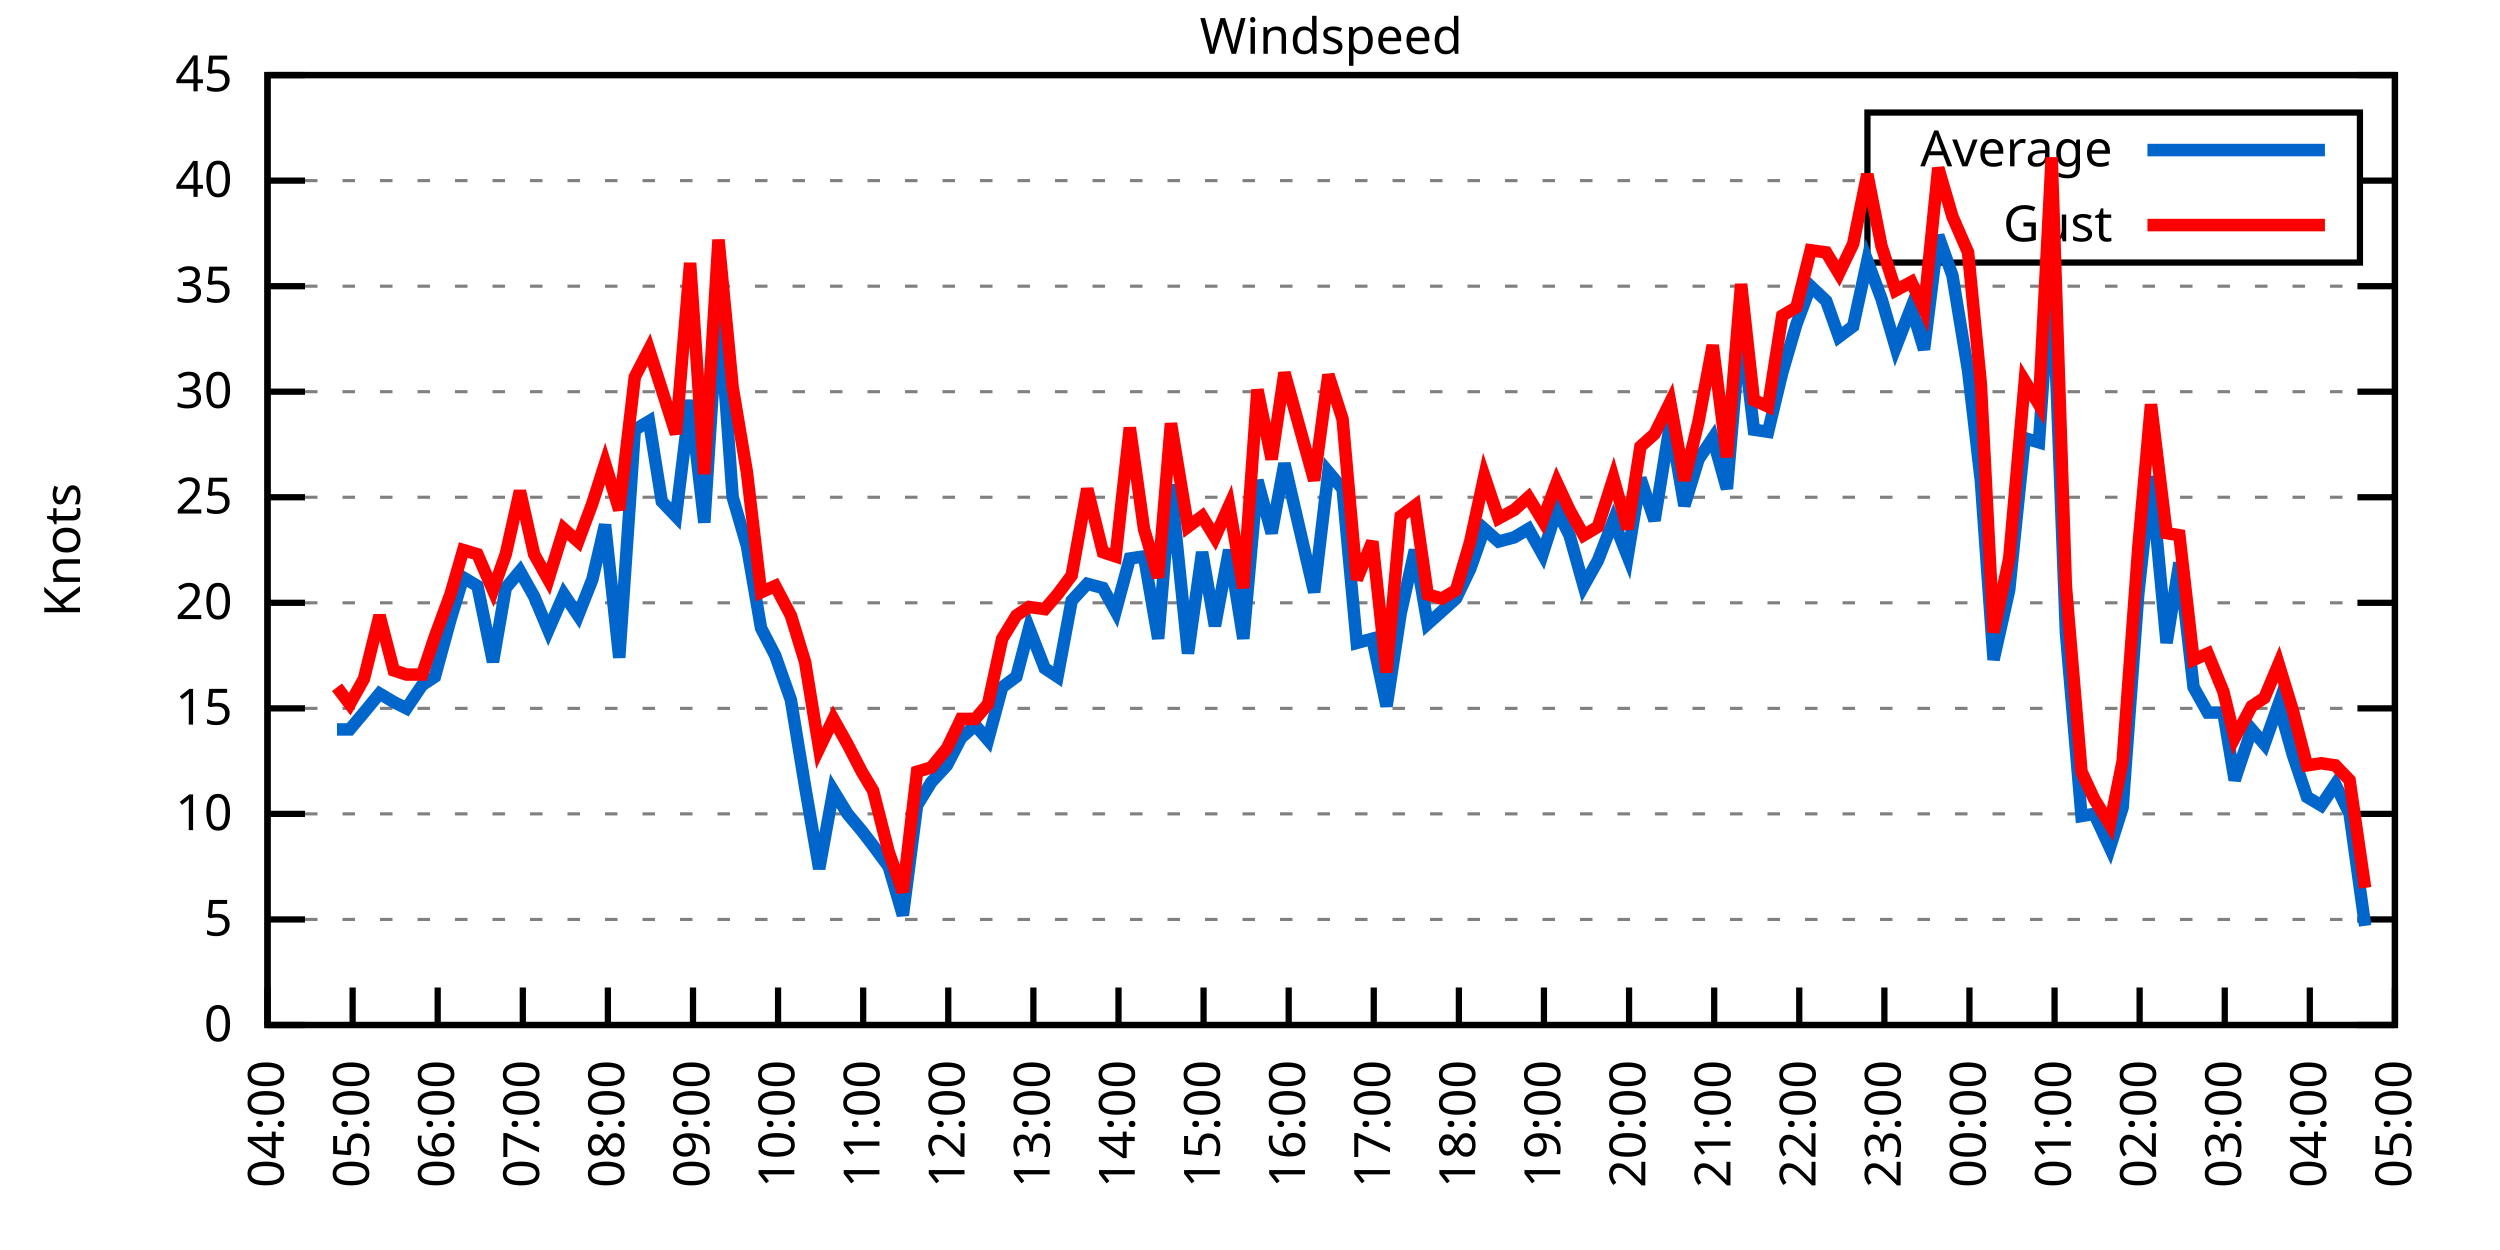
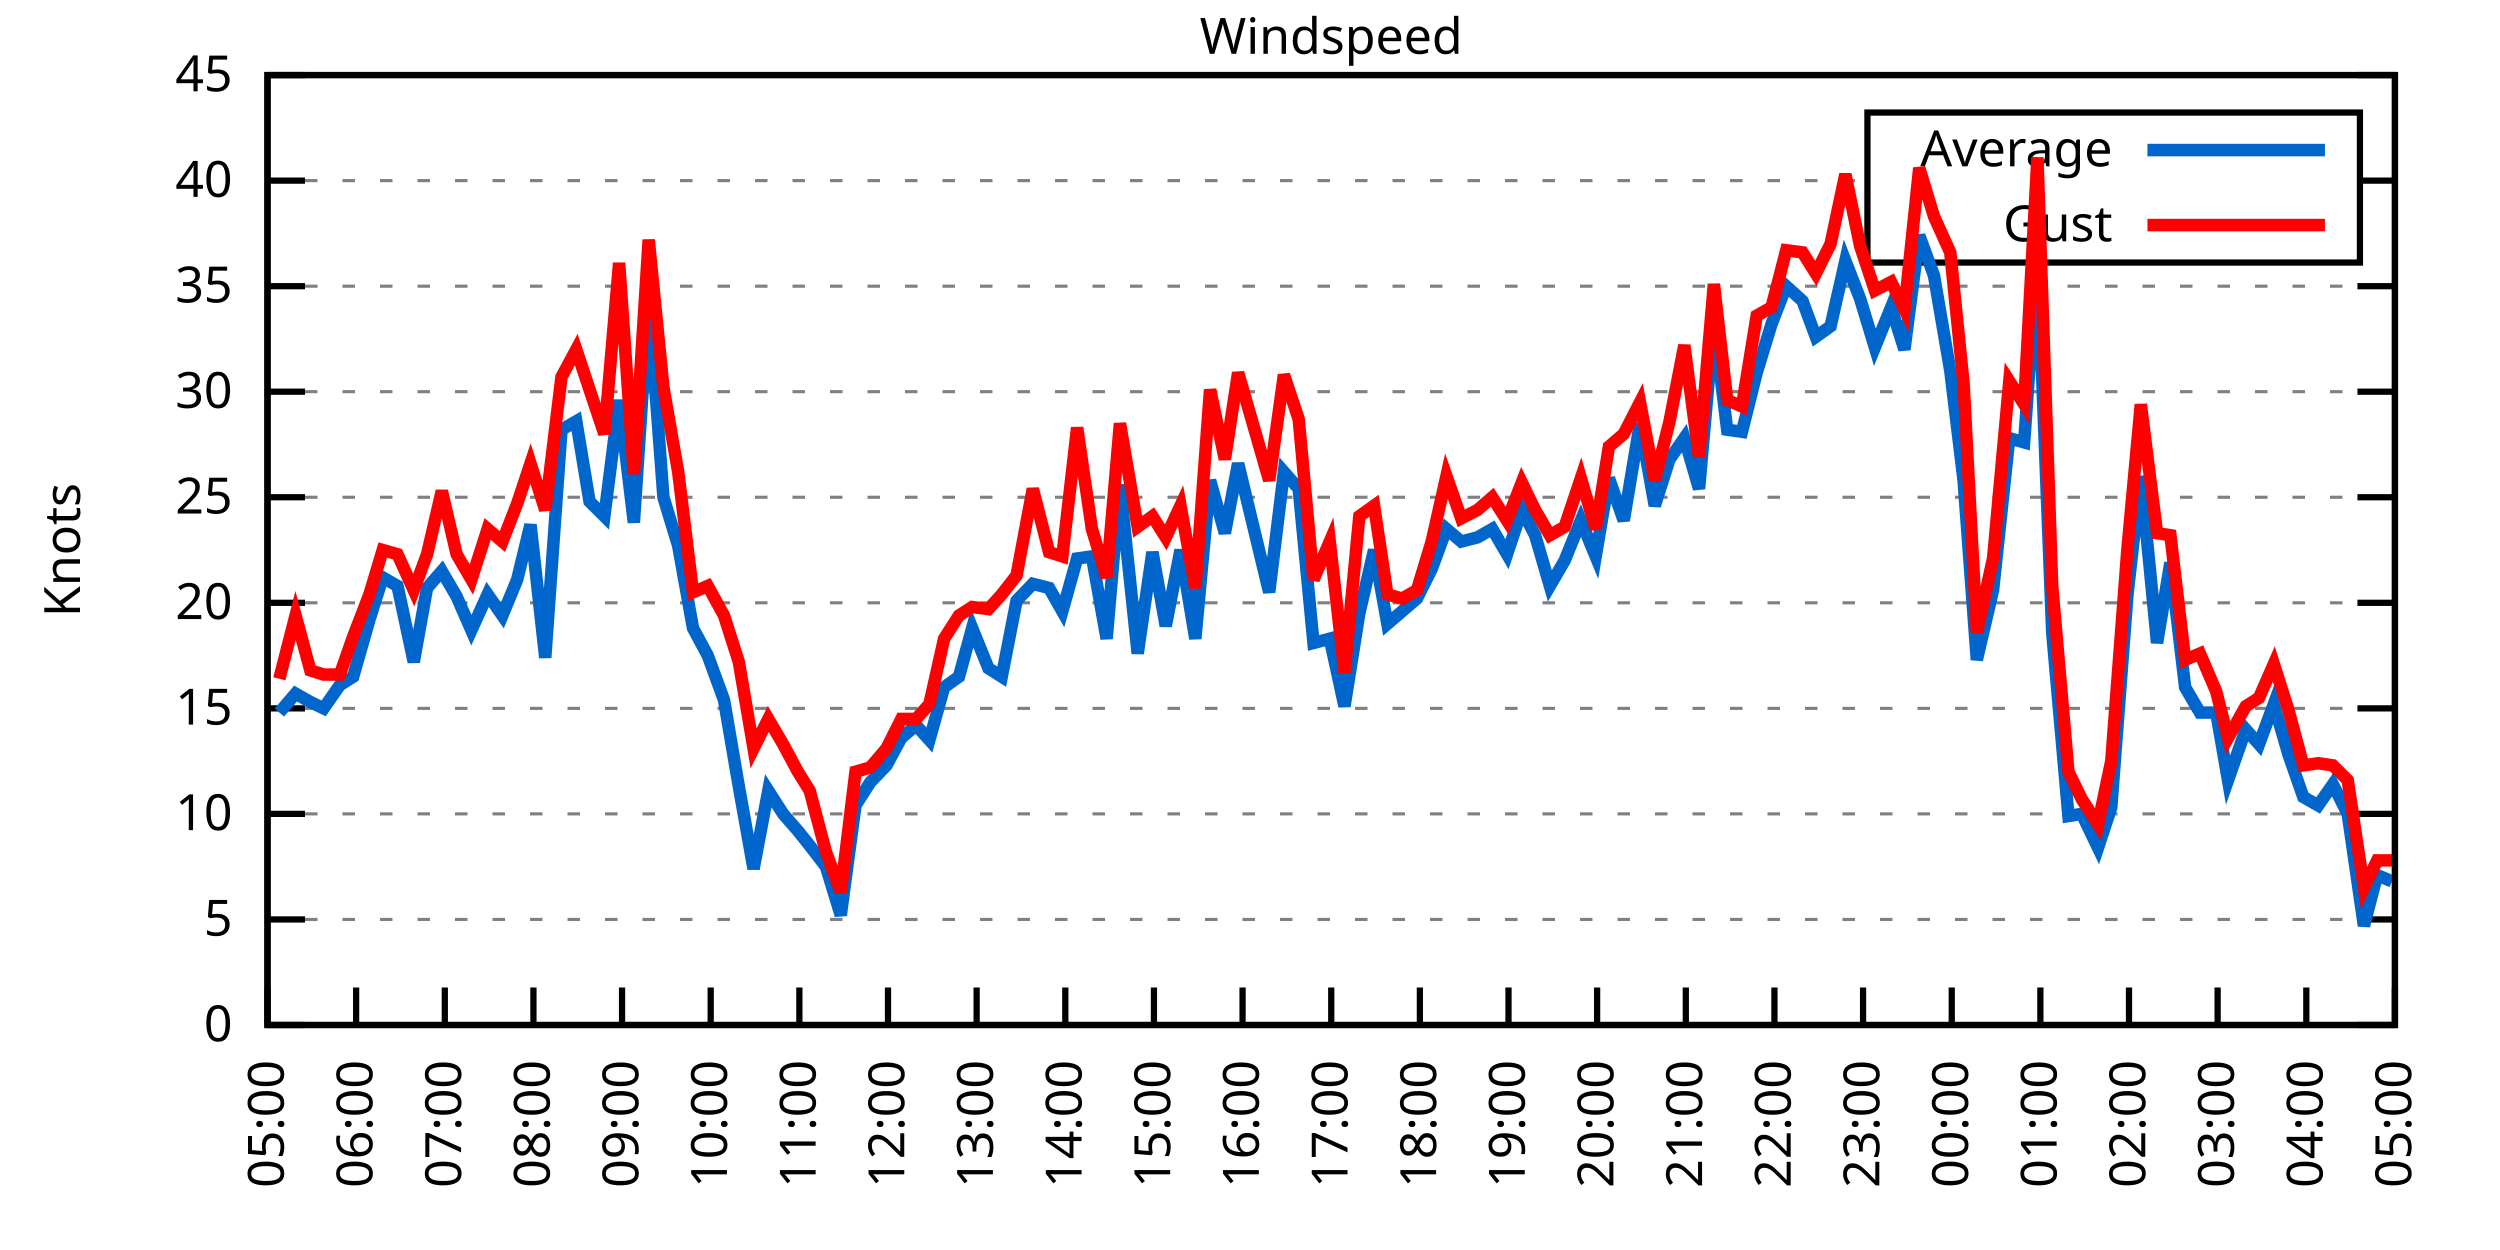
<svg xmlns="http://www.w3.org/2000/svg" xmlns:xlink="http://www.w3.org/1999/xlink" width="400" height="200" viewBox="0 0 400 200">
  <g id="gnuplot_canvas">
    <rect x="0" y="0" width="400" height="200" fill="none" />
    <defs>
      <circle id="gpDot" r="0.5" stroke-width="0.5" stroke="currentColor" />
      <path id="gpPt0" stroke-width="0.333" stroke="currentColor" d="M-1,0 h2 M0,-1 v2" />
      <path id="gpPt1" stroke-width="0.333" stroke="currentColor" d="M-1,-1 L1,1 M1,-1 L-1,1" />
      <path id="gpPt2" stroke-width="0.333" stroke="currentColor" d="M-1,0 L1,0 M0,-1 L0,1 M-1,-1 L1,1 M-1,1 L1,-1" />
      <rect id="gpPt3" stroke-width="0.333" stroke="currentColor" x="-1" y="-1" width="2" height="2" />
      <rect id="gpPt4" stroke-width="0.333" stroke="currentColor" fill="currentColor" x="-1" y="-1" width="2" height="2" />
      <circle id="gpPt5" stroke-width="0.333" stroke="currentColor" cx="0" cy="0" r="1" />
      <use xlink:href="#gpPt5" id="gpPt6" fill="currentColor" stroke="none" />
      <path id="gpPt7" stroke-width="0.333" stroke="currentColor" d="M0,-1.33 L-1.33,0.67 L1.33,0.67 z" />
      <use xlink:href="#gpPt7" id="gpPt8" fill="currentColor" stroke="none" />
      <use xlink:href="#gpPt7" id="gpPt9" stroke="currentColor" transform="rotate(180)" />
      <use xlink:href="#gpPt9" id="gpPt10" fill="currentColor" stroke="none" />
      <use xlink:href="#gpPt3" id="gpPt11" stroke="currentColor" transform="rotate(45)" />
      <use xlink:href="#gpPt11" id="gpPt12" fill="currentColor" stroke="none" />
      <path id="gpPt13" stroke-width="0.333" stroke="currentColor" d="M0,1.330 L1.265,0.411 L0.782,-1.067 L-0.782,-1.076 L-1.265,0.411 z" />
      <use xlink:href="#gpPt13" id="gpPt14" fill="currentColor" stroke="none" />
      <filter id="textbox" filterUnits="objectBoundingBox" x="0" y="0" height="1" width="1">
        <feFlood flood-color="white" flood-opacity="1" result="bgnd" />
        <feComposite in="SourceGraphic" in2="bgnd" operator="atop" />
      </filter>
      <filter id="greybox" filterUnits="objectBoundingBox" x="0" y="0" height="1" width="1">
        <feFlood flood-color="lightgrey" flood-opacity="1" result="grey" />
        <feComposite in="SourceGraphic" in2="grey" operator="atop" />
      </filter>
    </defs>
    <g fill="none" color="white" stroke="currentColor" stroke-width="1.00" stroke-linecap="butt" stroke-linejoin="miter">
</g>
    <g fill="none" color="black" stroke="currentColor" stroke-width="1.00" stroke-linecap="butt" stroke-linejoin="miter">
      <g stroke="none" shape-rendering="crispEdges">
        <polygon fill="rgb(255, 255, 255)" points="42.80,164.00 383.18,164.00 383.18,12.02 42.80,12.02 " />
      </g>
    </g>
    <g fill="none" color="black" stroke="currentColor" stroke-width="1.00" stroke-linecap="butt" stroke-linejoin="miter">
</g>
    <g fill="none" color="black" stroke="black" stroke-width="0.50" stroke-linecap="butt" stroke-linejoin="miter">
</g>
    <g fill="none" color="gray" stroke="currentColor" stroke-width="0.50" stroke-linecap="butt" stroke-linejoin="miter">
      <path stroke="gray" stroke-dasharray="2,4" class="gridline" d="M42.80,164.00 L383.19,164.00  " />
    </g>
    <g fill="none" color="gray" stroke="gray" stroke-width="1.00" stroke-linecap="butt" stroke-linejoin="miter">
</g>
    <g fill="none" color="black" stroke="currentColor" stroke-width="1.00" stroke-linecap="butt" stroke-linejoin="miter">
      <path stroke="black" d="M42.80,164.00 L48.80,164.00 M383.19,164.00 L377.19,164.00  " />
      <g transform="translate(37.20,166.60)" stroke="none" fill="black" font-family="Sans" font-size="8.00" text-anchor="end">
        <text>
          <tspan font-family="Sans"> 0</tspan>
        </text>
      </g>
    </g>
    <g fill="none" color="black" stroke="currentColor" stroke-width="1.00" stroke-linecap="butt" stroke-linejoin="miter">
</g>
    <g fill="none" color="black" stroke="black" stroke-width="0.50" stroke-linecap="butt" stroke-linejoin="miter">
</g>
    <g fill="none" color="gray" stroke="currentColor" stroke-width="0.50" stroke-linecap="butt" stroke-linejoin="miter">
      <path stroke="gray" stroke-dasharray="2,4" class="gridline" d="M42.80,147.11 L383.19,147.11  " />
    </g>
    <g fill="none" color="gray" stroke="gray" stroke-width="1.00" stroke-linecap="butt" stroke-linejoin="miter">
</g>
    <g fill="none" color="black" stroke="currentColor" stroke-width="1.00" stroke-linecap="butt" stroke-linejoin="miter">
      <path stroke="black" d="M42.80,147.11 L48.80,147.11 M383.19,147.11 L377.19,147.11  " />
      <g transform="translate(37.20,149.71)" stroke="none" fill="black" font-family="Sans" font-size="8.00" text-anchor="end">
        <text>
          <tspan font-family="Sans"> 5</tspan>
        </text>
      </g>
    </g>
    <g fill="none" color="black" stroke="currentColor" stroke-width="1.00" stroke-linecap="butt" stroke-linejoin="miter">
</g>
    <g fill="none" color="black" stroke="black" stroke-width="0.50" stroke-linecap="butt" stroke-linejoin="miter">
</g>
    <g fill="none" color="gray" stroke="currentColor" stroke-width="0.50" stroke-linecap="butt" stroke-linejoin="miter">
      <path stroke="gray" stroke-dasharray="2,4" class="gridline" d="M42.80,130.22 L383.19,130.22  " />
    </g>
    <g fill="none" color="gray" stroke="gray" stroke-width="1.00" stroke-linecap="butt" stroke-linejoin="miter">
</g>
    <g fill="none" color="black" stroke="currentColor" stroke-width="1.00" stroke-linecap="butt" stroke-linejoin="miter">
      <path stroke="black" d="M42.80,130.22 L48.80,130.22 M383.19,130.22 L377.19,130.22  " />
      <g transform="translate(37.20,132.82)" stroke="none" fill="black" font-family="Sans" font-size="8.00" text-anchor="end">
        <text>
          <tspan font-family="Sans"> 10</tspan>
        </text>
      </g>
    </g>
    <g fill="none" color="black" stroke="currentColor" stroke-width="1.00" stroke-linecap="butt" stroke-linejoin="miter">
</g>
    <g fill="none" color="black" stroke="black" stroke-width="0.50" stroke-linecap="butt" stroke-linejoin="miter">
</g>
    <g fill="none" color="gray" stroke="currentColor" stroke-width="0.50" stroke-linecap="butt" stroke-linejoin="miter">
      <path stroke="gray" stroke-dasharray="2,4" class="gridline" d="M42.80,113.34 L383.19,113.34  " />
    </g>
    <g fill="none" color="gray" stroke="gray" stroke-width="1.00" stroke-linecap="butt" stroke-linejoin="miter">
</g>
    <g fill="none" color="black" stroke="currentColor" stroke-width="1.00" stroke-linecap="butt" stroke-linejoin="miter">
      <path stroke="black" d="M42.80,113.34 L48.80,113.34 M383.19,113.34 L377.19,113.34  " />
      <g transform="translate(37.20,115.94)" stroke="none" fill="black" font-family="Sans" font-size="8.00" text-anchor="end">
        <text>
          <tspan font-family="Sans"> 15</tspan>
        </text>
      </g>
    </g>
    <g fill="none" color="black" stroke="currentColor" stroke-width="1.00" stroke-linecap="butt" stroke-linejoin="miter">
</g>
    <g fill="none" color="black" stroke="black" stroke-width="0.50" stroke-linecap="butt" stroke-linejoin="miter">
</g>
    <g fill="none" color="gray" stroke="currentColor" stroke-width="0.50" stroke-linecap="butt" stroke-linejoin="miter">
      <path stroke="gray" stroke-dasharray="2,4" class="gridline" d="M42.80,96.45 L383.19,96.45  " />
    </g>
    <g fill="none" color="gray" stroke="gray" stroke-width="1.00" stroke-linecap="butt" stroke-linejoin="miter">
</g>
    <g fill="none" color="black" stroke="currentColor" stroke-width="1.00" stroke-linecap="butt" stroke-linejoin="miter">
      <path stroke="black" d="M42.80,96.45 L48.80,96.45 M383.19,96.45 L377.19,96.45  " />
      <g transform="translate(37.20,99.05)" stroke="none" fill="black" font-family="Sans" font-size="8.00" text-anchor="end">
        <text>
          <tspan font-family="Sans"> 20</tspan>
        </text>
      </g>
    </g>
    <g fill="none" color="black" stroke="currentColor" stroke-width="1.00" stroke-linecap="butt" stroke-linejoin="miter">
</g>
    <g fill="none" color="black" stroke="black" stroke-width="0.50" stroke-linecap="butt" stroke-linejoin="miter">
</g>
    <g fill="none" color="gray" stroke="currentColor" stroke-width="0.50" stroke-linecap="butt" stroke-linejoin="miter">
      <path stroke="gray" stroke-dasharray="2,4" class="gridline" d="M42.80,79.56 L383.19,79.56  " />
    </g>
    <g fill="none" color="gray" stroke="gray" stroke-width="1.00" stroke-linecap="butt" stroke-linejoin="miter">
</g>
    <g fill="none" color="black" stroke="currentColor" stroke-width="1.00" stroke-linecap="butt" stroke-linejoin="miter">
      <path stroke="black" d="M42.80,79.56 L48.80,79.56 M383.19,79.56 L377.19,79.56  " />
      <g transform="translate(37.20,82.16)" stroke="none" fill="black" font-family="Sans" font-size="8.00" text-anchor="end">
        <text>
          <tspan font-family="Sans"> 25</tspan>
        </text>
      </g>
    </g>
    <g fill="none" color="black" stroke="currentColor" stroke-width="1.00" stroke-linecap="butt" stroke-linejoin="miter">
</g>
    <g fill="none" color="black" stroke="black" stroke-width="0.50" stroke-linecap="butt" stroke-linejoin="miter">
</g>
    <g fill="none" color="gray" stroke="currentColor" stroke-width="0.50" stroke-linecap="butt" stroke-linejoin="miter">
      <path stroke="gray" stroke-dasharray="2,4" class="gridline" d="M42.80,62.67 L383.19,62.67  " />
    </g>
    <g fill="none" color="gray" stroke="gray" stroke-width="1.00" stroke-linecap="butt" stroke-linejoin="miter">
</g>
    <g fill="none" color="black" stroke="currentColor" stroke-width="1.00" stroke-linecap="butt" stroke-linejoin="miter">
      <path stroke="black" d="M42.80,62.67 L48.80,62.67 M383.19,62.67 L377.19,62.67  " />
      <g transform="translate(37.20,65.27)" stroke="none" fill="black" font-family="Sans" font-size="8.00" text-anchor="end">
        <text>
          <tspan font-family="Sans"> 30</tspan>
        </text>
      </g>
    </g>
    <g fill="none" color="black" stroke="currentColor" stroke-width="1.00" stroke-linecap="butt" stroke-linejoin="miter">
</g>
    <g fill="none" color="black" stroke="black" stroke-width="0.50" stroke-linecap="butt" stroke-linejoin="miter">
</g>
    <g fill="none" color="gray" stroke="currentColor" stroke-width="0.50" stroke-linecap="butt" stroke-linejoin="miter">
      <path stroke="gray" stroke-dasharray="2,4" class="gridline" d="M42.80,45.79 L383.19,45.79  " />
    </g>
    <g fill="none" color="gray" stroke="gray" stroke-width="1.00" stroke-linecap="butt" stroke-linejoin="miter">
</g>
    <g fill="none" color="black" stroke="currentColor" stroke-width="1.00" stroke-linecap="butt" stroke-linejoin="miter">
      <path stroke="black" d="M42.80,45.79 L48.80,45.79 M383.19,45.79 L377.19,45.79  " />
      <g transform="translate(37.20,48.39)" stroke="none" fill="black" font-family="Sans" font-size="8.00" text-anchor="end">
        <text>
          <tspan font-family="Sans"> 35</tspan>
        </text>
      </g>
    </g>
    <g fill="none" color="black" stroke="currentColor" stroke-width="1.00" stroke-linecap="butt" stroke-linejoin="miter">
</g>
    <g fill="none" color="black" stroke="black" stroke-width="0.50" stroke-linecap="butt" stroke-linejoin="miter">
</g>
    <g fill="none" color="gray" stroke="currentColor" stroke-width="0.50" stroke-linecap="butt" stroke-linejoin="miter">
      <path stroke="gray" stroke-dasharray="2,4" class="gridline" d="M42.80,28.90 L298.79,28.90 M377.59,28.90 L383.19,28.90  " />
    </g>
    <g fill="none" color="gray" stroke="gray" stroke-width="1.00" stroke-linecap="butt" stroke-linejoin="miter">
</g>
    <g fill="none" color="black" stroke="currentColor" stroke-width="1.00" stroke-linecap="butt" stroke-linejoin="miter">
      <path stroke="black" d="M42.80,28.90 L48.80,28.90 M383.19,28.90 L377.19,28.90  " />
      <g transform="translate(37.20,31.50)" stroke="none" fill="black" font-family="Sans" font-size="8.00" text-anchor="end">
        <text>
          <tspan font-family="Sans"> 40</tspan>
        </text>
      </g>
    </g>
    <g fill="none" color="black" stroke="currentColor" stroke-width="1.00" stroke-linecap="butt" stroke-linejoin="miter">
</g>
    <g fill="none" color="black" stroke="black" stroke-width="0.50" stroke-linecap="butt" stroke-linejoin="miter">
</g>
    <g fill="none" color="gray" stroke="currentColor" stroke-width="0.50" stroke-linecap="butt" stroke-linejoin="miter">
      <path stroke="gray" stroke-dasharray="2,4" class="gridline" d="M42.80,12.01 L383.19,12.01  " />
    </g>
    <g fill="none" color="gray" stroke="gray" stroke-width="1.00" stroke-linecap="butt" stroke-linejoin="miter">
</g>
    <g fill="none" color="black" stroke="currentColor" stroke-width="1.00" stroke-linecap="butt" stroke-linejoin="miter">
      <path stroke="black" d="M42.80,12.01 L48.80,12.01 M383.19,12.01 L377.19,12.01  " />
      <g transform="translate(37.20,14.61)" stroke="none" fill="black" font-family="Sans" font-size="8.00" text-anchor="end">
        <text>
          <tspan font-family="Sans"> 45</tspan>
        </text>
      </g>
    </g>
    <g fill="none" color="black" stroke="currentColor" stroke-width="1.00" stroke-linecap="butt" stroke-linejoin="miter">
      <path stroke="black" d="M42.80,164.00 L42.80,158.00  " />
      <g transform="translate(45.40,169.60) rotate(270.00)" stroke="none" fill="black" font-family="Sans" font-size="8.00" text-anchor="end">
        <text>
-           <tspan font-family="Sans">04:00</tspan>
-         </text>
-       </g>
-     </g>
-     <g fill="none" color="black" stroke="currentColor" stroke-width="1.00" stroke-linecap="butt" stroke-linejoin="miter">
-       <path stroke="black" d="M56.42,164.00 L56.42,158.00  " />
-       <g transform="translate(59.02,169.60) rotate(270.00)" stroke="none" fill="black" font-family="Sans" font-size="8.00" text-anchor="end">
-         <text>
          <tspan font-family="Sans">05:00</tspan>
        </text>
      </g>
    </g>
    <g fill="none" color="black" stroke="currentColor" stroke-width="1.00" stroke-linecap="butt" stroke-linejoin="miter">
-       <path stroke="black" d="M70.03,164.00 L70.03,158.00  " />
-       <g transform="translate(72.63,169.60) rotate(270.00)" stroke="none" fill="black" font-family="Sans" font-size="8.00" text-anchor="end">
+       <path stroke="black" d="M56.98,164.00 L56.98,158.00  " />
+       <g transform="translate(59.58,169.60) rotate(270.00)" stroke="none" fill="black" font-family="Sans" font-size="8.00" text-anchor="end">
        <text>
          <tspan font-family="Sans">06:00</tspan>
        </text>
      </g>
    </g>
    <g fill="none" color="black" stroke="currentColor" stroke-width="1.00" stroke-linecap="butt" stroke-linejoin="miter">
-       <path stroke="black" d="M83.65,164.00 L83.65,158.00  " />
-       <g transform="translate(86.25,169.60) rotate(270.00)" stroke="none" fill="black" font-family="Sans" font-size="8.00" text-anchor="end">
+       <path stroke="black" d="M71.17,164.00 L71.17,158.00  " />
+       <g transform="translate(73.77,169.60) rotate(270.00)" stroke="none" fill="black" font-family="Sans" font-size="8.00" text-anchor="end">
        <text>
          <tspan font-family="Sans">07:00</tspan>
        </text>
      </g>
    </g>
    <g fill="none" color="black" stroke="currentColor" stroke-width="1.00" stroke-linecap="butt" stroke-linejoin="miter">
-       <path stroke="black" d="M97.26,164.00 L97.26,158.00  " />
-       <g transform="translate(99.86,169.60) rotate(270.00)" stroke="none" fill="black" font-family="Sans" font-size="8.00" text-anchor="end">
+       <path stroke="black" d="M85.35,164.00 L85.35,158.00  " />
+       <g transform="translate(87.95,169.60) rotate(270.00)" stroke="none" fill="black" font-family="Sans" font-size="8.00" text-anchor="end">
        <text>
          <tspan font-family="Sans">08:00</tspan>
        </text>
      </g>
    </g>
    <g fill="none" color="black" stroke="currentColor" stroke-width="1.00" stroke-linecap="butt" stroke-linejoin="miter">
-       <path stroke="black" d="M110.88,164.00 L110.88,158.00  " />
-       <g transform="translate(113.48,169.60) rotate(270.00)" stroke="none" fill="black" font-family="Sans" font-size="8.00" text-anchor="end">
+       <path stroke="black" d="M99.53,164.00 L99.53,158.00  " />
+       <g transform="translate(102.13,169.60) rotate(270.00)" stroke="none" fill="black" font-family="Sans" font-size="8.00" text-anchor="end">
        <text>
          <tspan font-family="Sans">09:00</tspan>
        </text>
      </g>
    </g>
    <g fill="none" color="black" stroke="currentColor" stroke-width="1.00" stroke-linecap="butt" stroke-linejoin="miter">
-       <path stroke="black" d="M124.49,164.00 L124.49,158.00  " />
-       <g transform="translate(127.09,169.60) rotate(270.00)" stroke="none" fill="black" font-family="Sans" font-size="8.00" text-anchor="end">
+       <path stroke="black" d="M113.71,164.00 L113.71,158.00  " />
+       <g transform="translate(116.31,169.60) rotate(270.00)" stroke="none" fill="black" font-family="Sans" font-size="8.00" text-anchor="end">
        <text>
          <tspan font-family="Sans">10:00</tspan>
        </text>
      </g>
    </g>
    <g fill="none" color="black" stroke="currentColor" stroke-width="1.00" stroke-linecap="butt" stroke-linejoin="miter">
-       <path stroke="black" d="M138.11,164.00 L138.11,158.00  " />
-       <g transform="translate(140.71,169.60) rotate(270.00)" stroke="none" fill="black" font-family="Sans" font-size="8.00" text-anchor="end">
+       <path stroke="black" d="M127.90,164.00 L127.90,158.00  " />
+       <g transform="translate(130.50,169.60) rotate(270.00)" stroke="none" fill="black" font-family="Sans" font-size="8.00" text-anchor="end">
        <text>
          <tspan font-family="Sans">11:00</tspan>
        </text>
      </g>
    </g>
    <g fill="none" color="black" stroke="currentColor" stroke-width="1.00" stroke-linecap="butt" stroke-linejoin="miter">
-       <path stroke="black" d="M151.72,164.00 L151.72,158.00  " />
-       <g transform="translate(154.32,169.60) rotate(270.00)" stroke="none" fill="black" font-family="Sans" font-size="8.00" text-anchor="end">
+       <path stroke="black" d="M142.08,164.00 L142.08,158.00  " />
+       <g transform="translate(144.68,169.60) rotate(270.00)" stroke="none" fill="black" font-family="Sans" font-size="8.00" text-anchor="end">
        <text>
          <tspan font-family="Sans">12:00</tspan>
        </text>
      </g>
    </g>
    <g fill="none" color="black" stroke="currentColor" stroke-width="1.00" stroke-linecap="butt" stroke-linejoin="miter">
-       <path stroke="black" d="M165.34,164.00 L165.34,158.00  " />
-       <g transform="translate(167.94,169.60) rotate(270.00)" stroke="none" fill="black" font-family="Sans" font-size="8.00" text-anchor="end">
+       <path stroke="black" d="M156.26,164.00 L156.26,158.00  " />
+       <g transform="translate(158.86,169.60) rotate(270.00)" stroke="none" fill="black" font-family="Sans" font-size="8.00" text-anchor="end">
        <text>
          <tspan font-family="Sans">13:00</tspan>
        </text>
      </g>
    </g>
    <g fill="none" color="black" stroke="currentColor" stroke-width="1.00" stroke-linecap="butt" stroke-linejoin="miter">
-       <path stroke="black" d="M178.96,164.00 L178.96,158.00  " />
-       <g transform="translate(181.56,169.60) rotate(270.00)" stroke="none" fill="black" font-family="Sans" font-size="8.00" text-anchor="end">
+       <path stroke="black" d="M170.45,164.00 L170.45,158.00  " />
+       <g transform="translate(173.05,169.60) rotate(270.00)" stroke="none" fill="black" font-family="Sans" font-size="8.00" text-anchor="end">
        <text>
          <tspan font-family="Sans">14:00</tspan>
        </text>
      </g>
    </g>
    <g fill="none" color="black" stroke="currentColor" stroke-width="1.00" stroke-linecap="butt" stroke-linejoin="miter">
-       <path stroke="black" d="M192.57,164.00 L192.57,158.00  " />
-       <g transform="translate(195.17,169.60) rotate(270.00)" stroke="none" fill="black" font-family="Sans" font-size="8.00" text-anchor="end">
+       <path stroke="black" d="M184.63,164.00 L184.63,158.00  " />
+       <g transform="translate(187.23,169.60) rotate(270.00)" stroke="none" fill="black" font-family="Sans" font-size="8.00" text-anchor="end">
        <text>
          <tspan font-family="Sans">15:00</tspan>
        </text>
      </g>
    </g>
    <g fill="none" color="black" stroke="currentColor" stroke-width="1.00" stroke-linecap="butt" stroke-linejoin="miter">
-       <path stroke="black" d="M206.19,164.00 L206.19,158.00  " />
-       <g transform="translate(208.79,169.60) rotate(270.00)" stroke="none" fill="black" font-family="Sans" font-size="8.00" text-anchor="end">
+       <path stroke="black" d="M198.81,164.00 L198.81,158.00  " />
+       <g transform="translate(201.41,169.60) rotate(270.00)" stroke="none" fill="black" font-family="Sans" font-size="8.00" text-anchor="end">
        <text>
          <tspan font-family="Sans">16:00</tspan>
        </text>
      </g>
    </g>
    <g fill="none" color="black" stroke="currentColor" stroke-width="1.00" stroke-linecap="butt" stroke-linejoin="miter">
-       <path stroke="black" d="M219.80,164.00 L219.80,158.00  " />
-       <g transform="translate(222.40,169.60) rotate(270.00)" stroke="none" fill="black" font-family="Sans" font-size="8.00" text-anchor="end">
+       <path stroke="black" d="M213.00,164.00 L213.00,158.00  " />
+       <g transform="translate(215.60,169.60) rotate(270.00)" stroke="none" fill="black" font-family="Sans" font-size="8.00" text-anchor="end">
        <text>
          <tspan font-family="Sans">17:00</tspan>
        </text>
      </g>
    </g>
    <g fill="none" color="black" stroke="currentColor" stroke-width="1.00" stroke-linecap="butt" stroke-linejoin="miter">
-       <path stroke="black" d="M233.42,164.00 L233.42,158.00  " />
-       <g transform="translate(236.02,169.60) rotate(270.00)" stroke="none" fill="black" font-family="Sans" font-size="8.00" text-anchor="end">
+       <path stroke="black" d="M227.18,164.00 L227.18,158.00  " />
+       <g transform="translate(229.78,169.60) rotate(270.00)" stroke="none" fill="black" font-family="Sans" font-size="8.00" text-anchor="end">
        <text>
          <tspan font-family="Sans">18:00</tspan>
        </text>
      </g>
    </g>
    <g fill="none" color="black" stroke="currentColor" stroke-width="1.00" stroke-linecap="butt" stroke-linejoin="miter">
-       <path stroke="black" d="M247.03,164.00 L247.03,158.00  " />
-       <g transform="translate(249.63,169.60) rotate(270.00)" stroke="none" fill="black" font-family="Sans" font-size="8.00" text-anchor="end">
+       <path stroke="black" d="M241.36,164.00 L241.36,158.00  " />
+       <g transform="translate(243.96,169.60) rotate(270.00)" stroke="none" fill="black" font-family="Sans" font-size="8.00" text-anchor="end">
        <text>
          <tspan font-family="Sans">19:00</tspan>
        </text>
      </g>
    </g>
    <g fill="none" color="black" stroke="currentColor" stroke-width="1.00" stroke-linecap="butt" stroke-linejoin="miter">
-       <path stroke="black" d="M260.65,164.00 L260.65,158.00  " />
-       <g transform="translate(263.25,169.60) rotate(270.00)" stroke="none" fill="black" font-family="Sans" font-size="8.00" text-anchor="end">
+       <path stroke="black" d="M255.54,164.00 L255.54,158.00  " />
+       <g transform="translate(258.14,169.60) rotate(270.00)" stroke="none" fill="black" font-family="Sans" font-size="8.00" text-anchor="end">
        <text>
          <tspan font-family="Sans">20:00</tspan>
        </text>
      </g>
    </g>
    <g fill="none" color="black" stroke="currentColor" stroke-width="1.00" stroke-linecap="butt" stroke-linejoin="miter">
-       <path stroke="black" d="M274.27,164.00 L274.27,158.00  " />
-       <g transform="translate(276.87,169.60) rotate(270.00)" stroke="none" fill="black" font-family="Sans" font-size="8.00" text-anchor="end">
+       <path stroke="black" d="M269.73,164.00 L269.73,158.00  " />
+       <g transform="translate(272.33,169.60) rotate(270.00)" stroke="none" fill="black" font-family="Sans" font-size="8.00" text-anchor="end">
        <text>
          <tspan font-family="Sans">21:00</tspan>
        </text>
      </g>
    </g>
    <g fill="none" color="black" stroke="currentColor" stroke-width="1.00" stroke-linecap="butt" stroke-linejoin="miter">
-       <path stroke="black" d="M287.88,164.00 L287.88,158.00  " />
-       <g transform="translate(290.48,169.60) rotate(270.00)" stroke="none" fill="black" font-family="Sans" font-size="8.00" text-anchor="end">
+       <path stroke="black" d="M283.91,164.00 L283.91,158.00  " />
+       <g transform="translate(286.51,169.60) rotate(270.00)" stroke="none" fill="black" font-family="Sans" font-size="8.00" text-anchor="end">
        <text>
          <tspan font-family="Sans">22:00</tspan>
        </text>
      </g>
    </g>
    <g fill="none" color="black" stroke="currentColor" stroke-width="1.00" stroke-linecap="butt" stroke-linejoin="miter">
-       <path stroke="black" d="M301.50,164.00 L301.50,158.00  " />
-       <g transform="translate(304.10,169.60) rotate(270.00)" stroke="none" fill="black" font-family="Sans" font-size="8.00" text-anchor="end">
+       <path stroke="black" d="M298.09,164.00 L298.09,158.00  " />
+       <g transform="translate(300.69,169.60) rotate(270.00)" stroke="none" fill="black" font-family="Sans" font-size="8.00" text-anchor="end">
        <text>
          <tspan font-family="Sans">23:00</tspan>
        </text>
      </g>
    </g>
    <g fill="none" color="black" stroke="currentColor" stroke-width="1.00" stroke-linecap="butt" stroke-linejoin="miter">
-       <path stroke="black" d="M315.11,164.00 L315.11,158.00  " />
-       <g transform="translate(317.71,169.60) rotate(270.00)" stroke="none" fill="black" font-family="Sans" font-size="8.00" text-anchor="end">
+       <path stroke="black" d="M312.28,164.00 L312.28,158.00  " />
+       <g transform="translate(314.88,169.60) rotate(270.00)" stroke="none" fill="black" font-family="Sans" font-size="8.00" text-anchor="end">
        <text>
          <tspan font-family="Sans">00:00</tspan>
        </text>
      </g>
    </g>
    <g fill="none" color="black" stroke="currentColor" stroke-width="1.00" stroke-linecap="butt" stroke-linejoin="miter">
-       <path stroke="black" d="M328.73,164.00 L328.73,158.00  " />
-       <g transform="translate(331.33,169.60) rotate(270.00)" stroke="none" fill="black" font-family="Sans" font-size="8.00" text-anchor="end">
+       <path stroke="black" d="M326.46,164.00 L326.46,158.00  " />
+       <g transform="translate(329.06,169.60) rotate(270.00)" stroke="none" fill="black" font-family="Sans" font-size="8.00" text-anchor="end">
        <text>
          <tspan font-family="Sans">01:00</tspan>
        </text>
      </g>
    </g>
    <g fill="none" color="black" stroke="currentColor" stroke-width="1.00" stroke-linecap="butt" stroke-linejoin="miter">
-       <path stroke="black" d="M342.34,164.00 L342.34,158.00  " />
-       <g transform="translate(344.94,169.60) rotate(270.00)" stroke="none" fill="black" font-family="Sans" font-size="8.00" text-anchor="end">
+       <path stroke="black" d="M340.64,164.00 L340.64,158.00  " />
+       <g transform="translate(343.24,169.60) rotate(270.00)" stroke="none" fill="black" font-family="Sans" font-size="8.00" text-anchor="end">
        <text>
          <tspan font-family="Sans">02:00</tspan>
        </text>
      </g>
    </g>
    <g fill="none" color="black" stroke="currentColor" stroke-width="1.00" stroke-linecap="butt" stroke-linejoin="miter">
-       <path stroke="black" d="M355.96,164.00 L355.96,158.00  " />
-       <g transform="translate(358.56,169.60) rotate(270.00)" stroke="none" fill="black" font-family="Sans" font-size="8.00" text-anchor="end">
+       <path stroke="black" d="M354.82,164.00 L354.82,158.00  " />
+       <g transform="translate(357.42,169.60) rotate(270.00)" stroke="none" fill="black" font-family="Sans" font-size="8.00" text-anchor="end">
        <text>
          <tspan font-family="Sans">03:00</tspan>
        </text>
      </g>
    </g>
    <g fill="none" color="black" stroke="currentColor" stroke-width="1.00" stroke-linecap="butt" stroke-linejoin="miter">
-       <path stroke="black" d="M369.57,164.00 L369.57,158.00  " />
-       <g transform="translate(372.17,169.60) rotate(270.00)" stroke="none" fill="black" font-family="Sans" font-size="8.00" text-anchor="end">
+       <path stroke="black" d="M369.01,164.00 L369.01,158.00  " />
+       <g transform="translate(371.61,169.60) rotate(270.00)" stroke="none" fill="black" font-family="Sans" font-size="8.00" text-anchor="end">
        <text>
          <tspan font-family="Sans">04:00</tspan>
        </text>
      </g>
    </g>
    <g fill="none" color="black" stroke="currentColor" stroke-width="1.00" stroke-linecap="butt" stroke-linejoin="miter">
      <path stroke="black" d="M383.19,164.00 L383.19,158.00  " />
      <g transform="translate(385.79,169.60) rotate(270.00)" stroke="none" fill="black" font-family="Sans" font-size="8.00" text-anchor="end">
        <text>
          <tspan font-family="Sans">05:00</tspan>
        </text>
      </g>
    </g>
    <g fill="none" color="black" stroke="currentColor" stroke-width="1.00" stroke-linecap="butt" stroke-linejoin="miter">
</g>
    <g fill="none" color="black" stroke="currentColor" stroke-width="1.00" stroke-linecap="butt" stroke-linejoin="miter">
      <path stroke="black" d="M42.80,12.01 L42.80,164.00 L383.19,164.00 L383.19,12.01 L42.80,12.01 Z  " />
    </g>
    <g fill="none" color="black" stroke="currentColor" stroke-width="1.00" stroke-linecap="butt" stroke-linejoin="miter">
</g>
    <g fill="none" color="black" stroke="currentColor" stroke-width="1.00" stroke-linecap="butt" stroke-linejoin="miter">
      <path stroke="black" d="M298.79,42.01 L298.79,18.01 L377.59,18.01 L377.59,42.01 L298.79,42.01 Z  " />
    </g>
    <g id="Windspeed_plot_1">
      <g fill="none" color="white" stroke="black" stroke-width="2.00" stroke-linecap="butt" stroke-linejoin="miter">
</g>
      <g fill="none" color="black" stroke="currentColor" stroke-width="2.00" stroke-linecap="butt" stroke-linejoin="miter">
        <g transform="translate(337.99,26.61)" stroke="none" fill="black" font-family="Sans" font-size="8.00" text-anchor="end">
          <text>
            <tspan font-family="Sans">Average</tspan>
          </text>
        </g>
      </g>
      <g fill="none" color="black" stroke="currentColor" stroke-width="2.00" stroke-linecap="butt" stroke-linejoin="miter">
-         <path stroke="rgb(  0, 102, 204)" d="M343.59,24.01 L371.99,24.01 M53.92,116.71 L55.96,116.71 L58.23,114.01 L60.73,110.97 L63.00,112.32 L65.04,113.34   L67.54,109.62 L69.58,108.27 L72.07,99.15 L74.12,92.40 L76.39,93.75 L78.88,105.91 L80.92,94.08 L83.19,91.38   L85.46,95.44 L87.73,100.84 L90.23,95.10 L92.50,98.48 L94.77,92.73 L96.81,83.95 L99.08,105.23 L101.57,68.75   L103.84,67.40 L105.89,80.24 L108.15,82.60 L110.42,64.02 L112.69,83.61 L114.96,48.15 L117.23,79.56 L119.50,87.33   L121.77,100.50 L124.04,104.89 L126.54,111.99 L128.81,125.83 L131.07,139.01 L133.34,126.51 L135.61,130.22 L137.88,132.93   L139.70,135.29 L142.19,138.67 L144.46,146.44 L146.73,128.87 L149.00,125.16 L151.50,122.46 L153.77,118.07 L156.04,116.04   L158.08,118.40 L160.35,109.96 L162.62,108.27 L164.66,100.50 L167.16,106.92 L169.20,108.27 L171.47,96.11 L173.96,93.41   L176.46,94.08 L178.50,97.80 L180.77,89.36 L183.04,89.02 L185.31,102.19 L187.35,77.53 L190.08,104.56 L192.34,88.34   L194.39,100.16 L196.66,88.00 L198.93,102.19 L201.19,76.86 L203.46,85.30 L205.51,74.16 L210.27,94.76 L212.54,75.51   L214.81,78.21 L217.08,102.87 L219.58,102.19 L221.85,113.00 L224.11,98.14 L226.38,88.00 L228.43,99.83 L230.70,97.80   L232.96,95.77 L235.23,91.04 L237.50,84.63 L239.77,86.65 L242.27,85.98 L244.54,84.63 L246.81,88.68 L249.08,81.59   L251.12,85.64 L253.39,93.75 L255.66,89.69 L258.15,83.28 L260.42,89.02 L262.47,76.52 L264.73,83.28 L267.23,67.74   L269.50,80.91 L271.77,73.48 L274.04,70.10 L276.31,78.21 L278.58,51.53 L280.62,68.75 L282.89,69.09 L285.16,59.63   L287.43,51.87 L289.70,45.79 L292.19,48.15 L294.23,53.89 L296.50,52.20 L298.77,41.73 L301.04,47.81 L303.31,55.58   L305.81,49.16 L307.85,55.92 L310.12,37.68 L312.39,44.10 L314.89,59.30 L316.93,76.86 L318.97,105.57 L321.47,94.42   L323.96,70.10 L326.23,70.78 L328.27,41.06 L330.54,101.18 L333.04,130.56 L335.08,130.22 L337.58,135.63 L339.62,129.21   L342.12,95.10 L344.16,76.18 L346.65,102.87 L348.70,90.03 L350.97,109.96 L353.24,114.01 L355.73,114.01 L357.55,124.82   L360.27,116.71 L362.31,119.08 L364.58,112.66 L366.85,120.77 L369.12,127.52 L371.39,128.87 L373.66,125.50 L375.93,130.22   L378.42,148.13  " />
+         <path stroke="rgb(  0, 102, 204)" d="M343.59,24.01 L371.99,24.01 M44.69,114.01 L47.29,110.97 L49.66,112.32 L51.78,113.34 L54.38,109.62 L56.51,108.27   L59.11,99.15 L61.24,92.40 L63.60,93.75 L66.20,105.91 L68.33,94.08 L70.69,91.38 L73.06,95.44 L75.42,100.84   L78.02,95.10 L80.38,98.48 L82.75,92.73 L84.88,83.95 L87.24,105.23 L89.84,68.75 L92.20,67.40 L94.33,80.24   L96.70,82.60 L99.06,64.02 L101.42,83.61 L103.79,48.15 L106.15,79.56 L108.51,87.33 L110.88,100.50 L113.24,104.89   L115.84,111.99 L118.21,125.83 L120.57,139.01 L122.93,126.51 L125.30,130.22 L127.66,132.93 L129.55,135.29 L132.15,138.67   L134.52,146.44 L136.88,128.87 L139.24,125.16 L141.84,122.46 L144.21,118.07 L146.57,116.04 L148.70,118.40 L151.06,109.96   L153.43,108.27 L155.55,100.50 L158.15,106.92 L160.28,108.27 L162.65,96.11 L165.25,93.41 L167.85,94.08 L169.97,97.80   L172.34,89.36 L174.70,89.02 L177.06,102.19 L179.19,77.53 L182.03,104.56 L184.39,88.34 L186.52,100.16 L188.88,88.00   L191.25,102.19 L193.61,76.86 L195.98,85.30 L198.10,74.16 L203.07,94.76 L205.43,75.51 L207.79,78.21 L210.16,102.87   L212.76,102.19 L215.12,113.00 L217.49,98.14 L219.85,88.00 L221.98,99.83 L224.34,97.80 L226.71,95.77 L229.07,91.04   L231.43,84.63 L233.80,86.65 L236.40,85.98 L238.76,84.63 L241.12,88.68 L243.49,81.59 L245.62,85.64 L247.98,93.75   L250.34,89.69 L252.94,83.28 L255.31,89.02 L257.43,76.52 L259.80,83.28 L262.40,67.74 L264.76,80.91 L267.13,73.48   L269.49,70.10 L271.85,78.21 L274.22,51.53 L276.35,68.75 L278.71,69.09 L281.07,59.63 L283.44,51.87 L285.80,45.79   L288.40,48.15 L290.53,53.89 L292.89,52.20 L295.26,41.73 L297.62,47.81 L299.98,55.58 L302.58,49.16 L304.71,55.92   L307.08,37.68 L309.44,44.10 L312.04,59.30 L314.17,76.86 L316.29,105.57 L318.89,94.42 L321.49,70.10 L323.86,70.78   L325.99,41.06 L328.35,101.18 L330.95,130.56 L333.08,130.22 L335.68,135.63 L337.80,129.21 L340.40,95.10 L342.53,76.18   L345.13,102.87 L347.26,90.03 L349.62,109.96 L351.99,114.01 L354.59,114.01 L356.48,124.82 L359.32,116.71 L361.44,119.08   L363.81,112.66 L366.17,120.77 L368.53,127.52 L370.90,128.87 L373.26,125.50 L375.63,130.22 L378.23,148.13 L380.35,140.02   L382.72,141.03  " />
      </g>
    </g>
    <g id="Windspeed_plot_2">
      <g fill="none" color="black" stroke="currentColor" stroke-width="2.00" stroke-linecap="butt" stroke-linejoin="miter">
        <g transform="translate(337.99,38.61)" stroke="none" fill="black" font-family="Sans" font-size="8.00" text-anchor="end">
          <text>
            <tspan font-family="Sans">Gust</tspan>
          </text>
        </g>
      </g>
      <g fill="none" color="black" stroke="currentColor" stroke-width="2.00" stroke-linecap="butt" stroke-linejoin="miter">
-         <path stroke="rgb(255,   0,   0)" d="M343.59,36.01 L371.99,36.01 M53.92,109.96 L55.96,112.66 L58.23,108.61 L60.73,98.48 L63.00,107.26 L65.04,107.93   L67.54,107.93 L69.58,101.85 L72.07,95.10 L74.12,88.00 L76.39,88.68 L78.88,94.42 L80.92,88.68 L83.19,78.55   L85.46,88.68 L87.73,92.73 L90.23,84.63 L92.50,86.65 L94.77,80.57 L96.81,74.16 L99.08,81.59 L101.57,60.31   L103.84,55.92 L105.89,62.34 L108.15,69.43 L110.42,42.07 L112.69,75.85 L114.96,38.35 L117.23,62.00 L119.50,75.51   L121.77,94.76 L124.04,93.75 L126.54,98.48 L128.81,105.91 L131.07,119.75 L133.34,115.03 L135.61,119.08 L137.88,123.47   L139.70,126.51 L142.19,136.30 L144.46,142.72 L146.73,123.47 L149.00,122.79 L151.50,119.75 L153.77,115.03 L156.04,115.03   L158.08,112.66 L160.35,102.19 L162.62,98.48 L164.66,97.12 L167.16,97.46 L169.20,95.10 L171.47,92.06 L173.96,78.21   L176.46,88.34 L178.50,89.02 L180.77,68.42 L183.04,84.63 L185.31,92.40 L187.35,67.74 L190.08,84.29 L192.34,82.60   L194.39,85.98 L196.66,80.91 L198.93,94.08 L201.19,62.34 L203.46,73.48 L205.51,59.63 L210.27,76.86 L212.54,59.97   L214.81,67.06 L217.08,92.73 L219.58,86.65 L221.85,107.59 L224.11,82.60 L226.38,80.91 L228.43,95.10 L230.70,95.77   L232.96,94.42 L235.23,86.65 L237.50,76.18 L239.77,82.94 L242.27,81.59 L244.54,79.56 L246.81,83.28 L249.08,77.20   L251.12,81.59 L253.39,85.64 L255.66,84.29 L258.15,76.52 L260.42,84.63 L262.47,71.45 L264.73,69.43 L267.23,64.36   L269.50,76.86 L271.77,67.40 L274.04,55.24 L276.31,73.14 L278.58,45.45 L280.62,64.02 L282.89,65.04 L285.16,50.51   L287.43,49.16 L289.70,40.04 L292.19,40.38 L294.23,43.76 L296.50,39.03 L298.77,27.88 L301.04,39.37 L303.31,46.46   L305.81,45.11 L307.85,49.50 L310.12,26.87 L312.39,34.64 L314.89,40.38 L316.93,61.32 L318.97,101.18 L321.47,89.36   L323.96,60.98 L326.23,64.70 L328.27,25.18 L330.54,93.75 L333.04,123.47 L335.08,127.86 L337.58,131.91 L339.62,121.78   L342.12,87.67 L344.16,64.70 L346.65,85.30 L348.70,85.64 L350.97,105.57 L353.24,104.56 L355.73,110.63 L357.55,118.07   L360.27,113.00 L362.31,111.65 L364.58,106.24 L366.85,113.67 L369.12,122.46 L371.39,122.12 L373.66,122.46 L375.93,124.82   L378.42,142.05  " />
+         <path stroke="rgb(255,   0,   0)" d="M343.59,36.01 L371.99,36.01 M44.69,108.61 L47.29,98.48 L49.66,107.26 L51.78,107.93 L54.38,107.93 L56.51,101.85   L59.11,95.10 L61.24,88.00 L63.60,88.68 L66.20,94.42 L68.33,88.68 L70.69,78.55 L73.06,88.68 L75.42,92.73   L78.02,84.63 L80.38,86.65 L82.75,80.57 L84.88,74.16 L87.24,81.59 L89.84,60.31 L92.20,55.92 L94.33,62.34   L96.70,69.43 L99.06,42.07 L101.42,75.85 L103.79,38.35 L106.15,62.00 L108.51,75.51 L110.88,94.76 L113.24,93.75   L115.84,98.48 L118.21,105.91 L120.57,119.75 L122.93,115.03 L125.30,119.08 L127.66,123.47 L129.55,126.51 L132.15,136.30   L134.52,142.72 L136.88,123.47 L139.24,122.79 L141.84,119.75 L144.21,115.03 L146.57,115.03 L148.70,112.66 L151.06,102.19   L153.43,98.48 L155.55,97.12 L158.15,97.46 L160.28,95.10 L162.65,92.06 L165.25,78.21 L167.85,88.34 L169.97,89.02   L172.34,68.42 L174.70,84.63 L177.06,92.40 L179.19,67.74 L182.03,84.29 L184.39,82.60 L186.52,85.98 L188.88,80.91   L191.25,94.08 L193.61,62.34 L195.98,73.48 L198.10,59.63 L203.07,76.86 L205.43,59.97 L207.79,67.06 L210.16,92.73   L212.76,86.65 L215.12,107.59 L217.49,82.60 L219.85,80.91 L221.98,95.10 L224.34,95.77 L226.71,94.42 L229.07,86.65   L231.43,76.18 L233.80,82.94 L236.40,81.59 L238.76,79.56 L241.12,83.28 L243.49,77.20 L245.62,81.59 L247.98,85.64   L250.34,84.29 L252.94,76.52 L255.31,84.63 L257.43,71.45 L259.80,69.43 L262.40,64.36 L264.76,76.86 L267.13,67.40   L269.49,55.24 L271.85,73.14 L274.22,45.45 L276.35,64.02 L278.71,65.04 L281.07,50.51 L283.44,49.16 L285.80,40.04   L288.40,40.38 L290.53,43.76 L292.89,39.03 L295.26,27.88 L297.62,39.37 L299.98,46.46 L302.58,45.11 L304.71,49.50   L307.08,26.87 L309.44,34.64 L312.04,40.38 L314.17,61.32 L316.29,101.18 L318.89,89.36 L321.49,60.98 L323.86,64.70   L325.99,25.18 L328.35,93.75 L330.95,123.47 L333.08,127.86 L335.68,131.91 L337.80,121.78 L340.40,87.67 L342.53,64.70   L345.13,85.30 L347.26,85.64 L349.62,105.57 L351.99,104.56 L354.59,110.63 L356.48,118.07 L359.32,113.00 L361.44,111.65   L363.81,106.24 L366.17,113.67 L368.53,122.46 L370.90,122.12 L373.26,122.46 L375.63,124.82 L378.23,142.05 L380.35,137.66   L382.72,137.66  " />
      </g>
    </g>
    <g fill="none" color="black" stroke="currentColor" stroke-width="2.00" stroke-linecap="butt" stroke-linejoin="miter">
</g>
    <g fill="none" color="black" stroke="black" stroke-width="1.00" stroke-linecap="butt" stroke-linejoin="miter">
</g>
    <g fill="none" color="black" stroke="currentColor" stroke-width="1.00" stroke-linecap="butt" stroke-linejoin="miter">
      <path stroke="black" d="M42.80,12.01 L42.80,164.00 L383.19,164.00 L383.19,12.01 L42.80,12.01 Z  " />
      <g transform="translate(12.80,88.01) rotate(270.00)" stroke="none" fill="black" font-family="Sans" font-size="8.00" text-anchor="middle">
        <text>
          <tspan font-family="Sans">Knots</tspan>
        </text>
      </g>
    </g>
    <g fill="none" color="black" stroke="currentColor" stroke-width="1.00" stroke-linecap="butt" stroke-linejoin="miter">
</g>
    <g fill="none" color="black" stroke="currentColor" stroke-width="1.00" stroke-linecap="butt" stroke-linejoin="miter">
      <g transform="translate(212.99,8.61)" stroke="none" fill="black" font-family="Sans" font-size="8.00" text-anchor="middle">
        <text>
          <tspan font-family="Sans">Windspeed</tspan>
        </text>
      </g>
    </g>
    <g fill="none" color="black" stroke="currentColor" stroke-width="1.00" stroke-linecap="butt" stroke-linejoin="miter">
</g>
  </g>
</svg>
